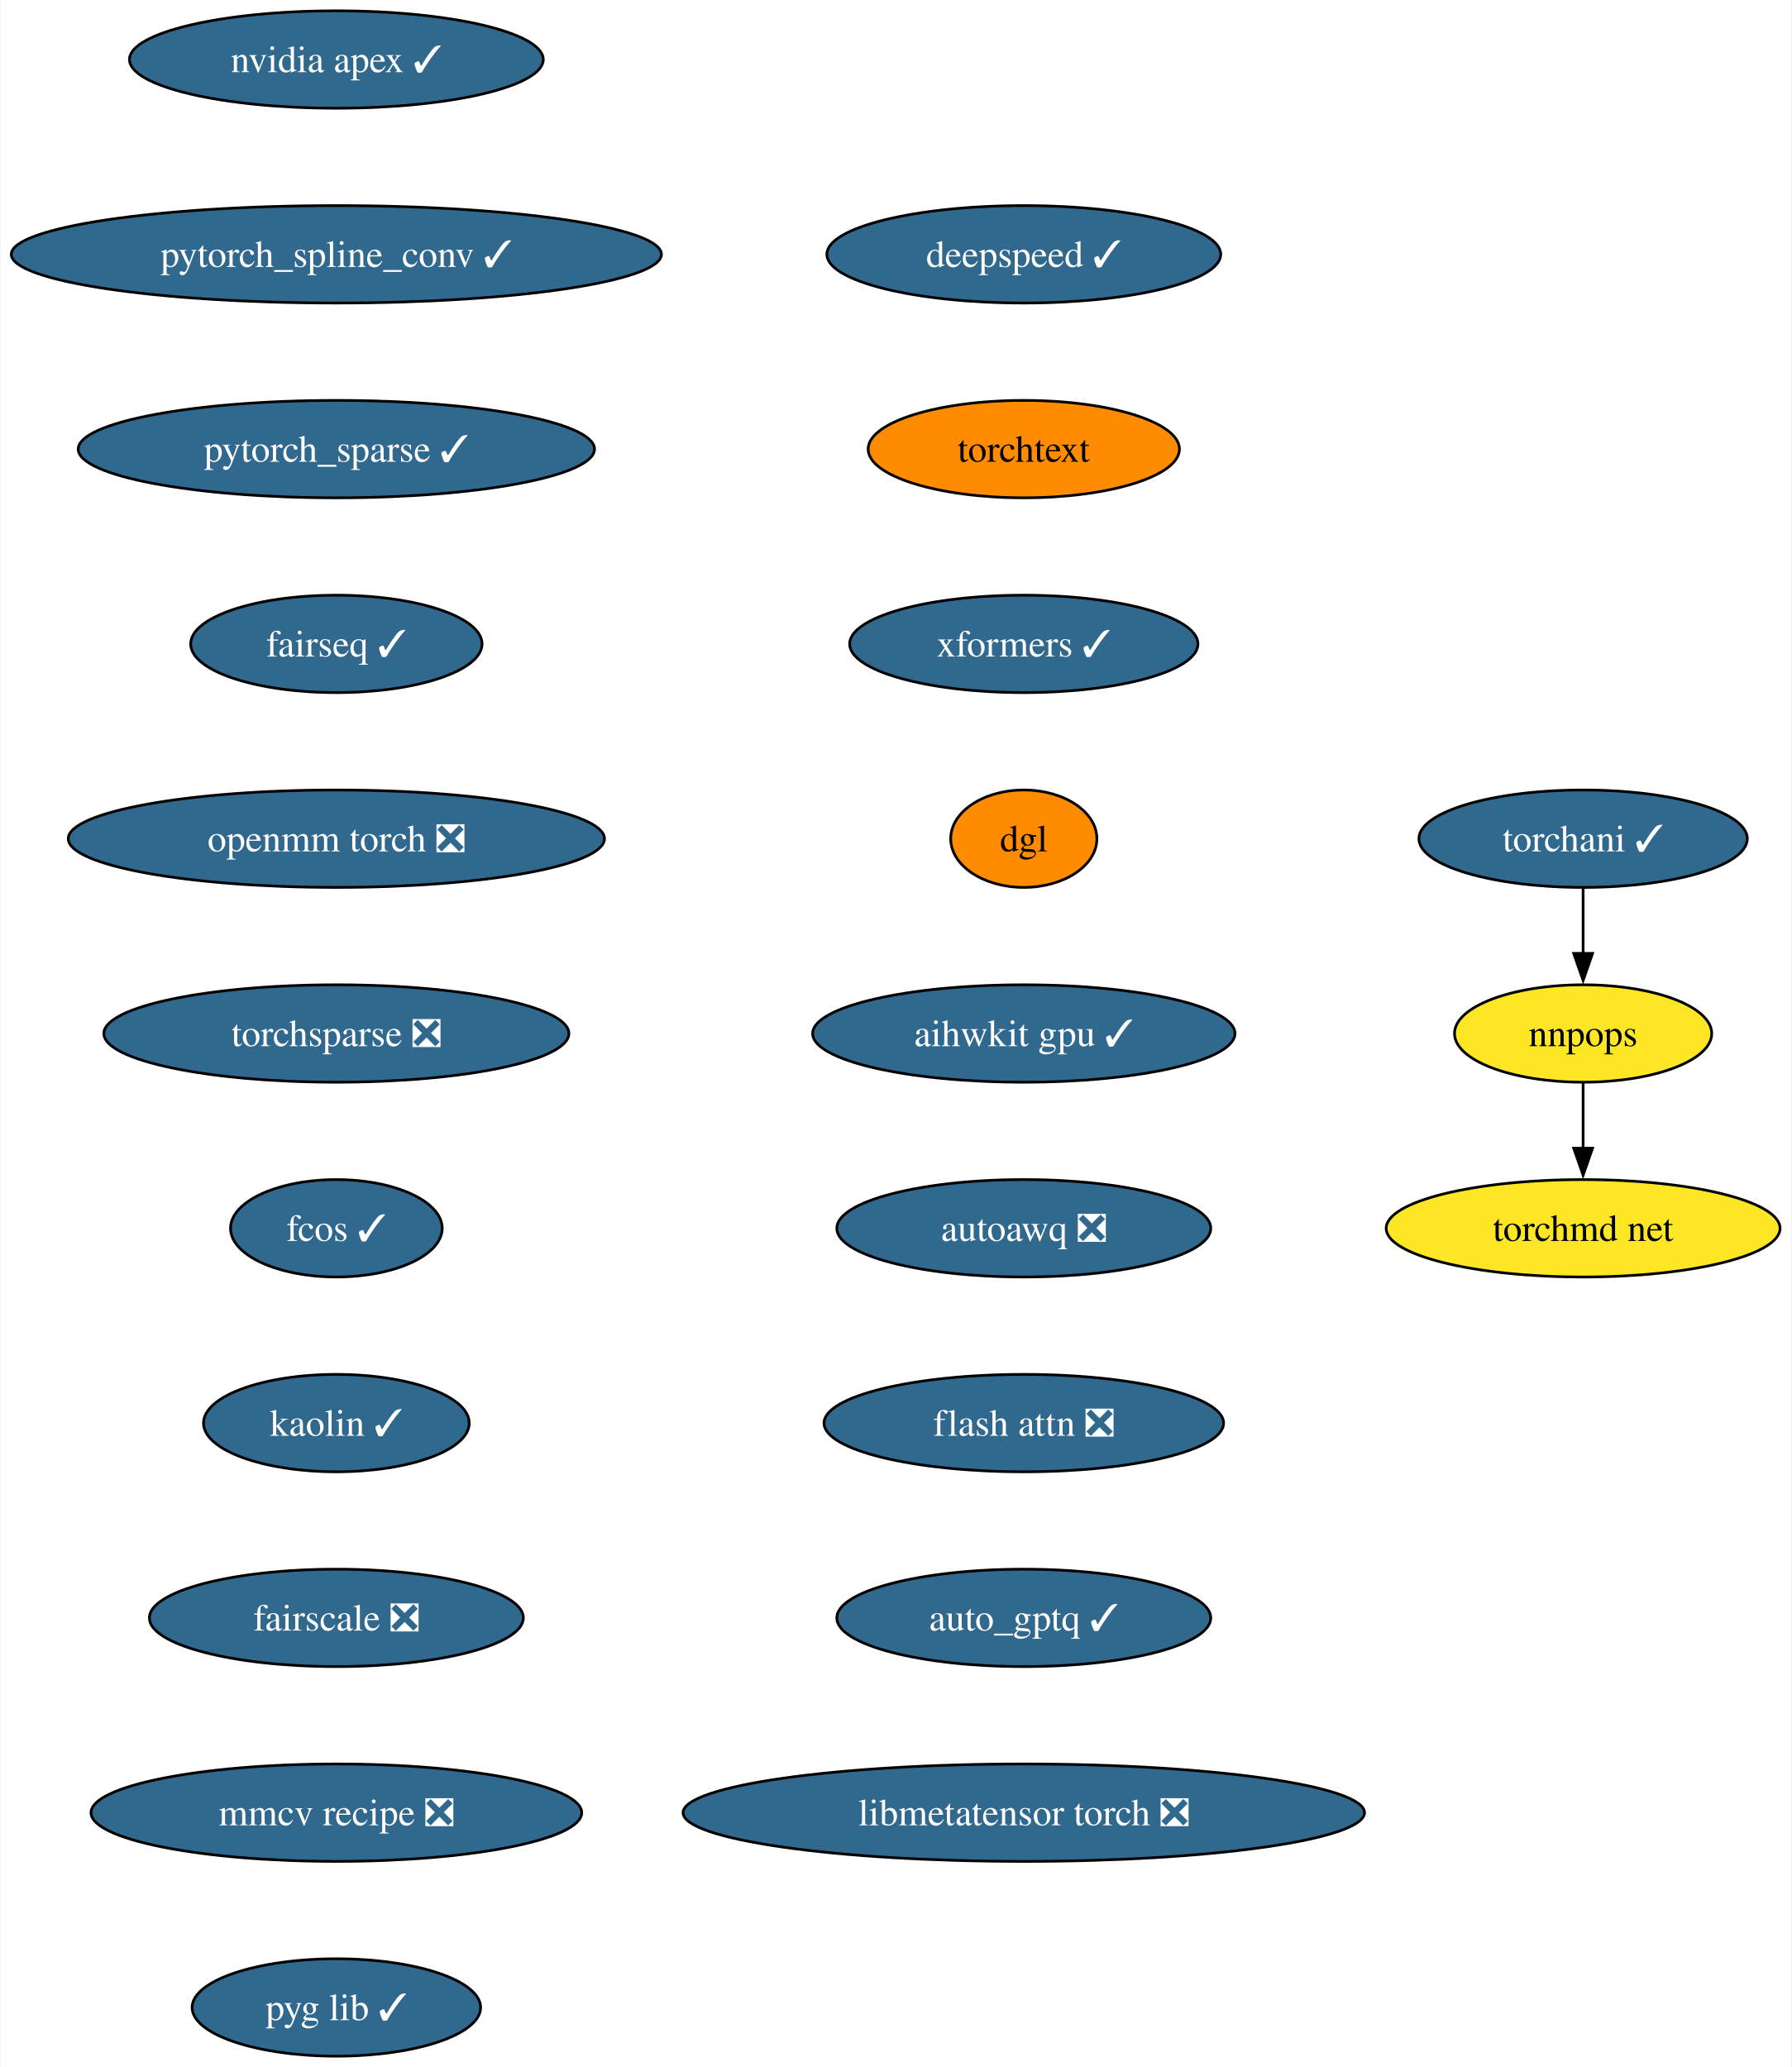
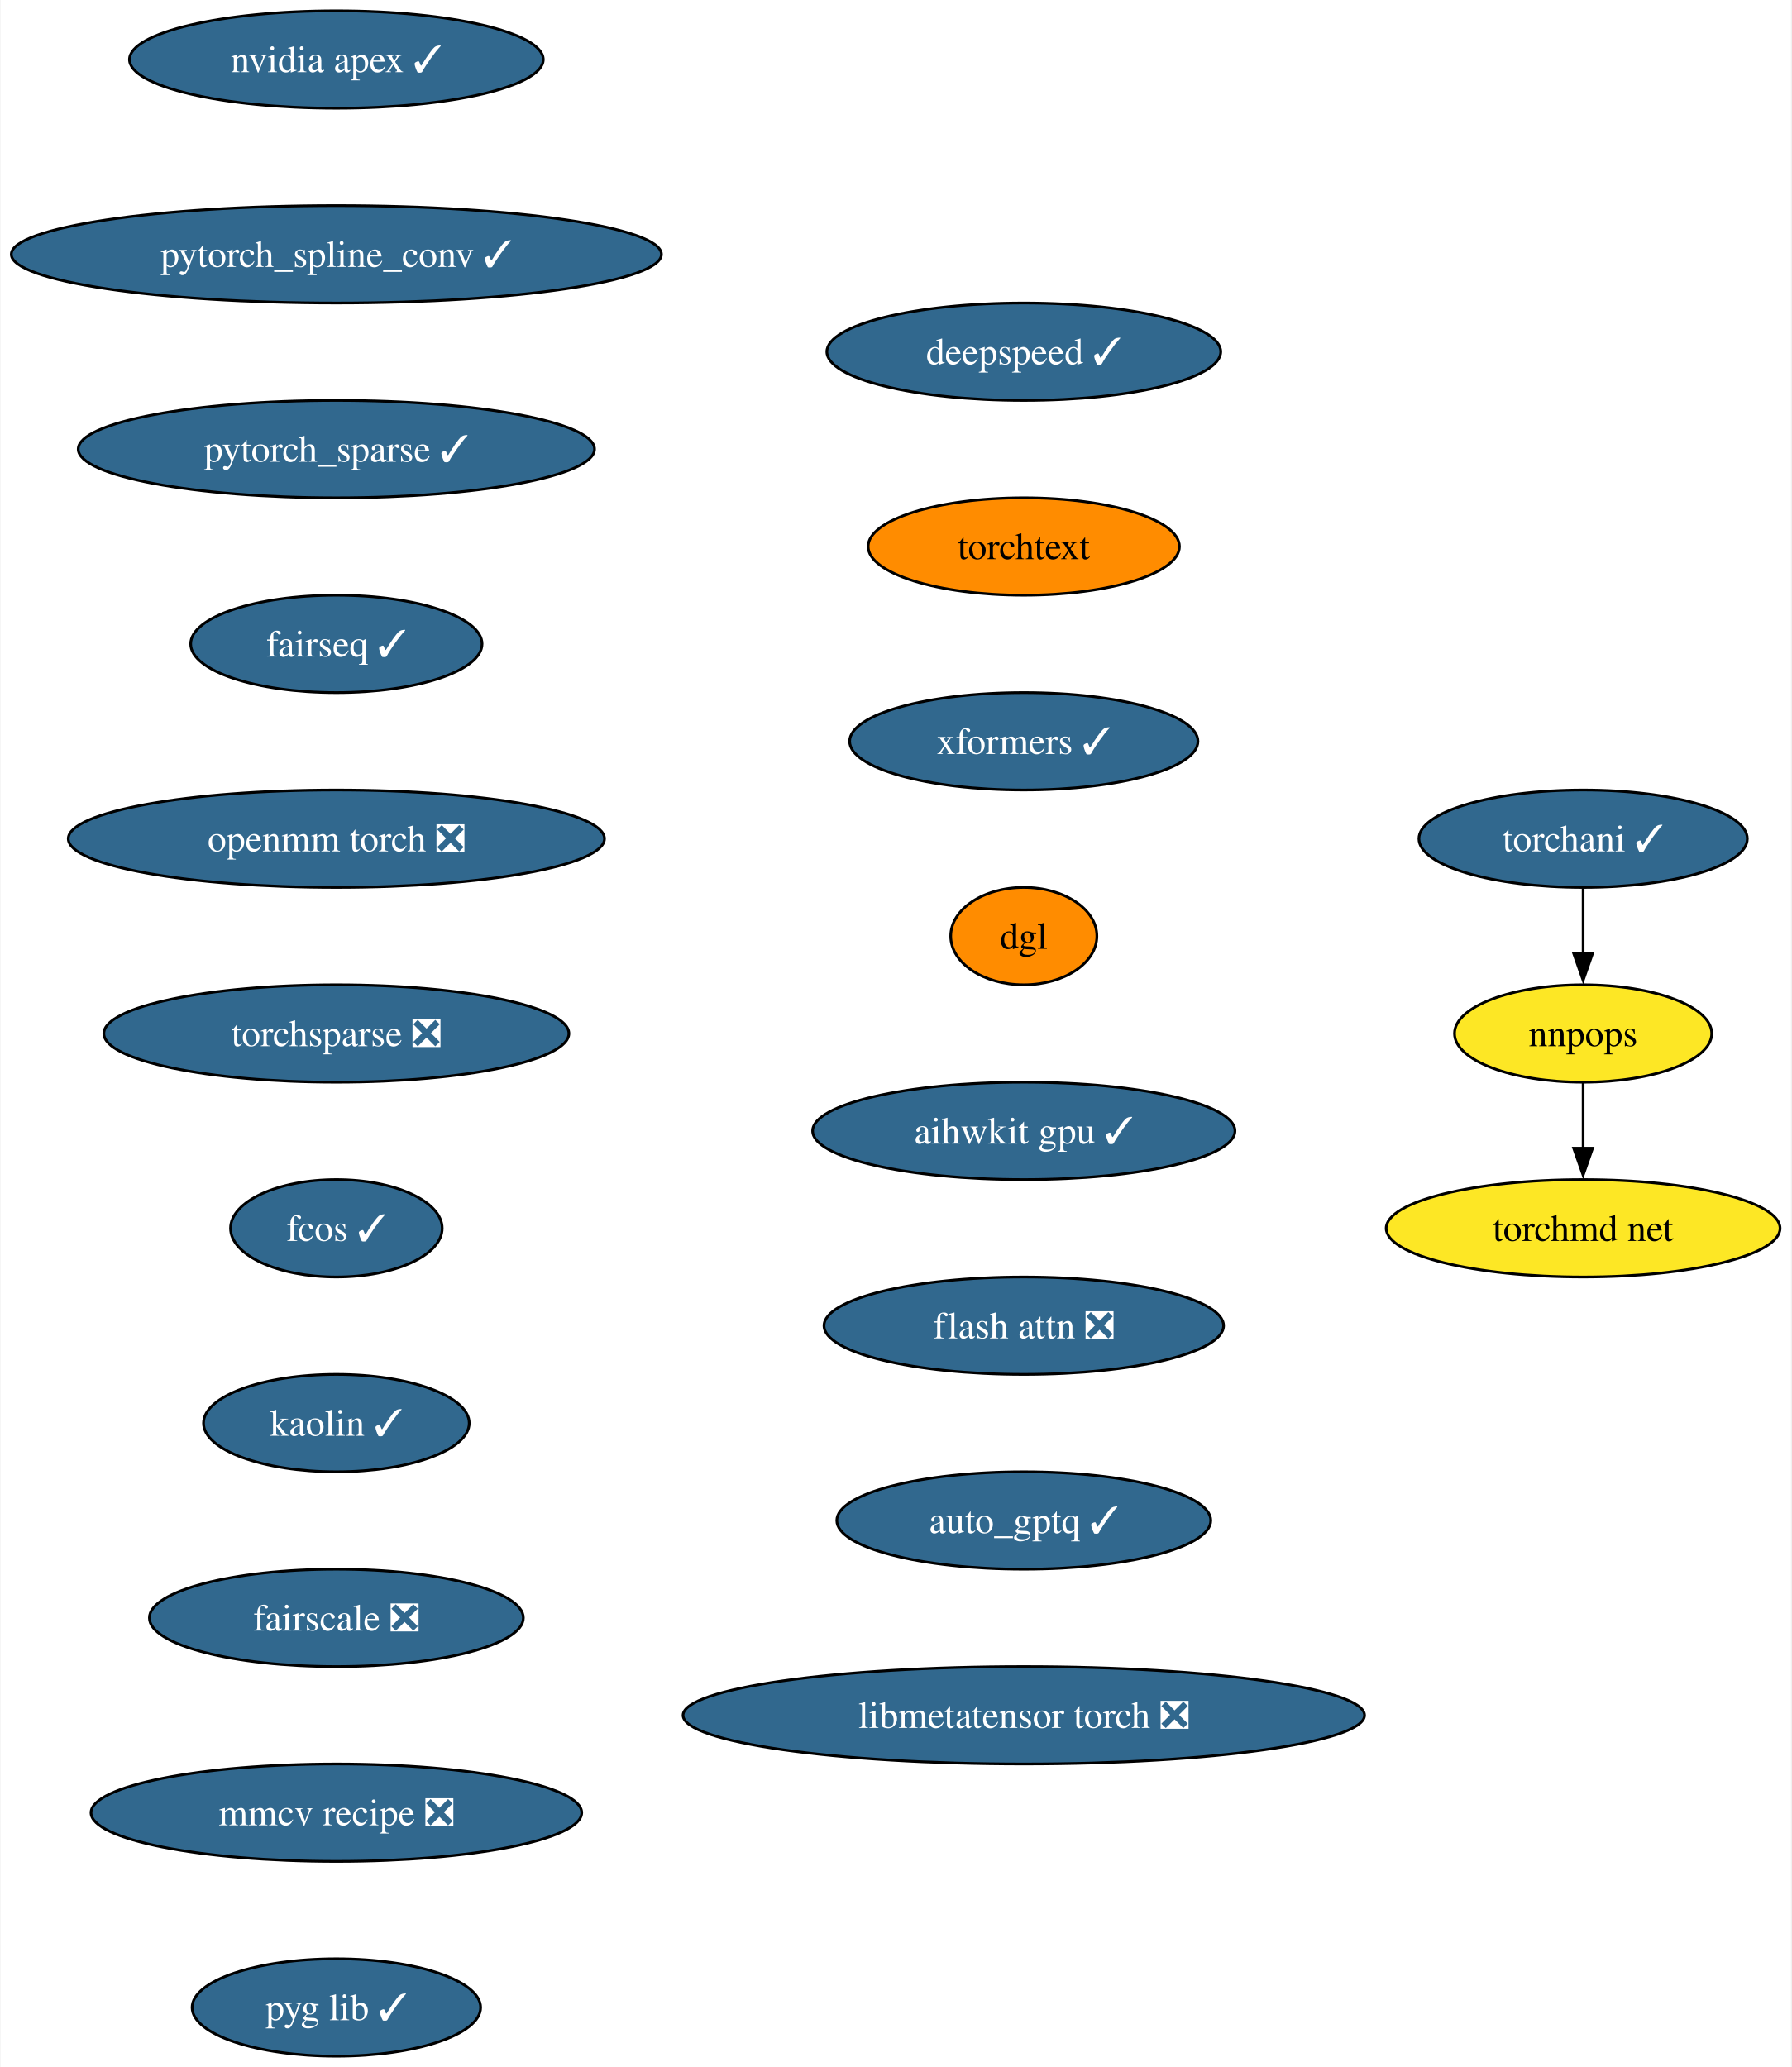
<svg xmlns="http://www.w3.org/2000/svg" xmlns:xlink="http://www.w3.org/1999/xlink" width="662pt" height="764pt" viewBox="0.00 0.00 661.65 764.00">
  <g id="graph0" class="graph" transform="scale(1 1) rotate(0) translate(4 760)">
    <polygon fill="white" stroke="none" points="-4,4 -4,-760 657.65,-760 657.65,4 -4,4" />
    <g id="node1" class="node">
      <g id="a_node1">
        <a xlink:href="https://github.com/conda-forge/nvidia-apex-feedstock/pull/50" xlink:title="nvidia apex ✓">
          <ellipse fill="#31688e" stroke="black" cx="120.13" cy="-738" rx="76.46" ry="18" />
          <text text-anchor="middle" x="120.13" y="-733.33" font-family="Times,serif" font-size="14.00" fill="white">nvidia apex ✓</text>
        </a>
      </g>
    </g>
    <g id="node2" class="node">
      <g id="a_node2">
        <a xlink:href="https://github.com/conda-forge/pytorch_spline_conv-feedstock/pull/39" xlink:title="pytorch_spline_conv ✓">
          <ellipse fill="#31688e" stroke="black" cx="120.13" cy="-666" rx="120.13" ry="18" />
          <text text-anchor="middle" x="120.13" y="-661.33" font-family="Times,serif" font-size="14.00" fill="white">pytorch_spline_conv ✓</text>
        </a>
      </g>
    </g>
    <g id="node3" class="node">
      <g id="a_node3">
        <a xlink:href="https://github.com/conda-forge/pytorch_sparse-feedstock/pull/67" xlink:title="pytorch_sparse ✓">
          <ellipse fill="#31688e" stroke="black" cx="120.13" cy="-594" rx="95.4" ry="18" />
          <text text-anchor="middle" x="120.13" y="-589.33" font-family="Times,serif" font-size="14.00" fill="white">pytorch_sparse ✓</text>
        </a>
      </g>
    </g>
    <g id="node4" class="node">
      <g id="a_node4">
        <a xlink:href="https://github.com/conda-forge/fairseq-feedstock/pull/39" xlink:title="fairseq ✓">
          <ellipse fill="#31688e" stroke="black" cx="120.13" cy="-522" rx="53.84" ry="18" />
          <text text-anchor="middle" x="120.13" y="-517.33" font-family="Times,serif" font-size="14.00" fill="white">fairseq ✓</text>
        </a>
      </g>
    </g>
    <g id="node5" class="node">
      <g id="a_node5">
        <a xlink:href="https://github.com/conda-forge/openmm-torch-feedstock/pull/53" xlink:title="openmm torch ❎">
          <ellipse fill="#31688e" stroke="black" cx="120.13" cy="-450" rx="99.08" ry="18" />
          <text text-anchor="middle" x="120.13" y="-445.32" font-family="Times,serif" font-size="14.00" fill="white">openmm torch ❎</text>
        </a>
      </g>
    </g>
    <g id="node9" class="node">
      <g id="a_node9">
        <a xlink:href="https://github.com/conda-forge/torchsparse-feedstock/pull/36" xlink:title="torchsparse ❎">
          <ellipse fill="#31688e" stroke="black" cx="120.13" cy="-378" rx="85.93" ry="18" />
          <text text-anchor="middle" x="120.13" y="-373.32" font-family="Times,serif" font-size="14.00" fill="white">torchsparse ❎</text>
        </a>
      </g>
    </g>
    <g id="node6" class="node">
      <g id="a_node6">
        <a xlink:href="https://github.com/conda-forge/torchani-feedstock/pull/39" xlink:title="torchani ✓">
          <ellipse fill="#31688e" stroke="black" cx="580.87" cy="-450" rx="60.68" ry="18" />
          <text text-anchor="middle" x="580.87" y="-445.32" font-family="Times,serif" font-size="14.00" fill="white">torchani ✓</text>
        </a>
      </g>
    </g>
    <g id="node7" class="node">
      <g id="a_node7">
        <a xlink:href="https://github.com/conda-forge/nnpops-feedstock" xlink:title="nnpops">
          <ellipse fill="#fde725" stroke="black" cx="580.87" cy="-378" rx="47.53" ry="18" />
          <text text-anchor="middle" x="580.87" y="-373.32" font-family="Times,serif" font-size="14.00">nnpops</text>
        </a>
      </g>
    </g>
    <g id="edge5" class="edge">
      <path fill="none" stroke="black" d="M580.87,-431.7C580.87,-424.41 580.87,-415.73 580.87,-407.54" />
      <polygon fill="black" stroke="black" points="584.37,-407.62 580.87,-397.62 577.37,-407.62 584.37,-407.62" />
    </g>
    <g id="node8" class="node">
      <g id="a_node8">
        <a xlink:href="https://github.com/conda-forge/torchmd-net-feedstock" xlink:title="torchmd net">
          <ellipse fill="#fde725" stroke="black" cx="580.87" cy="-306" rx="72.78" ry="18" />
          <text text-anchor="middle" x="580.87" y="-301.32" font-family="Times,serif" font-size="14.00">torchmd net</text>
        </a>
      </g>
    </g>
    <g id="edge6" class="edge">
      <path fill="none" stroke="black" d="M580.87,-359.7C580.87,-352.41 580.87,-343.73 580.87,-335.54" />
      <polygon fill="black" stroke="black" points="584.37,-335.62 580.87,-325.62 577.37,-335.62 584.37,-335.62" />
    </g>
    <g id="node10" class="node">
      <g id="a_node10">
        <a xlink:href="https://github.com/conda-forge/fcos-feedstock/pull/21" xlink:title="fcos ✓">
          <ellipse fill="#31688e" stroke="black" cx="120.13" cy="-306" rx="39.11" ry="18" />
          <text text-anchor="middle" x="120.13" y="-301.32" font-family="Times,serif" font-size="14.00" fill="white">fcos ✓</text>
        </a>
      </g>
    </g>
    <g id="node11" class="node">
      <g id="a_node11">
        <a xlink:href="https://github.com/conda-forge/kaolin-feedstock/pull/27" xlink:title="kaolin ✓">
          <ellipse fill="#31688e" stroke="black" cx="120.13" cy="-234" rx="49.1" ry="18" />
          <text text-anchor="middle" x="120.13" y="-229.32" font-family="Times,serif" font-size="14.00" fill="white">kaolin ✓</text>
        </a>
      </g>
    </g>
    <g id="node12" class="node">
      <g id="a_node12">
        <a xlink:href="https://github.com/conda-forge/fairscale-feedstock/pull/35" xlink:title="fairscale ❎">
          <ellipse fill="#31688e" stroke="black" cx="120.13" cy="-162" rx="69.1" ry="18" />
          <text text-anchor="middle" x="120.13" y="-157.32" font-family="Times,serif" font-size="14.00" fill="white">fairscale ❎</text>
        </a>
      </g>
    </g>
    <g id="node13" class="node">
      <g id="a_node13">
        <a xlink:href="https://github.com/conda-forge/mmcv-recipe-feedstock/pull/35" xlink:title="mmcv recipe ❎">
          <ellipse fill="#31688e" stroke="black" cx="120.13" cy="-90" rx="90.67" ry="18" />
          <text text-anchor="middle" x="120.13" y="-85.33" font-family="Times,serif" font-size="14.00" fill="white">mmcv recipe ❎</text>
        </a>
      </g>
    </g>
    <g id="node14" class="node">
      <g id="a_node14">
        <a xlink:href="https://github.com/conda-forge/pyg-lib-feedstock/pull/31" xlink:title="pyg lib ✓">
          <ellipse fill="#31688e" stroke="black" cx="120.13" cy="-18" rx="53.31" ry="18" />
          <text text-anchor="middle" x="120.13" y="-13.32" font-family="Times,serif" font-size="14.00" fill="white">pyg lib ✓</text>
        </a>
      </g>
    </g>
    <g id="node15" class="node">
      <g id="a_node15">
        <a xlink:href="https://github.com/conda-forge/deepspeed-feedstock/pull/66" xlink:title="deepspeed ✓">
-           <ellipse fill="#31688e" stroke="black" cx="374.17" cy="-666" rx="72.78" ry="18" />
-           <text text-anchor="middle" x="374.17" y="-661.33" font-family="Times,serif" font-size="14.00" fill="white">deepspeed ✓</text>
+           <ellipse fill="#31688e" stroke="black" cx="374.17" cy="-630" rx="72.78" ry="18" />
+           <text text-anchor="middle" x="374.17" y="-625.33" font-family="Times,serif" font-size="14.00" fill="white">deepspeed ✓</text>
        </a>
      </g>
    </g>
    <g id="node16" class="node">
      <g id="a_node16">
        <a xlink:href="https://github.com/conda-forge/torchtext-feedstock" xlink:title="torchtext">
-           <ellipse fill="#ff8c00" stroke="black" cx="374.17" cy="-594" rx="57.52" ry="18" />
-           <text text-anchor="middle" x="374.17" y="-589.33" font-family="Times,serif" font-size="14.00">torchtext</text>
+           <ellipse fill="#ff8c00" stroke="black" cx="374.17" cy="-558" rx="57.52" ry="18" />
+           <text text-anchor="middle" x="374.17" y="-553.33" font-family="Times,serif" font-size="14.00">torchtext</text>
        </a>
      </g>
    </g>
    <g id="node17" class="node">
      <g id="a_node17">
        <a xlink:href="https://github.com/conda-forge/xformers-feedstock/pull/32" xlink:title="xformers ✓">
-           <ellipse fill="#31688e" stroke="black" cx="374.17" cy="-522" rx="64.36" ry="18" />
-           <text text-anchor="middle" x="374.17" y="-517.33" font-family="Times,serif" font-size="14.00" fill="white">xformers ✓</text>
+           <ellipse fill="#31688e" stroke="black" cx="374.17" cy="-486" rx="64.36" ry="18" />
+           <text text-anchor="middle" x="374.17" y="-481.32" font-family="Times,serif" font-size="14.00" fill="white">xformers ✓</text>
        </a>
      </g>
    </g>
    <g id="node18" class="node">
      <g id="a_node18">
        <a xlink:href="https://github.com/conda-forge/dgl-feedstock" xlink:title="dgl">
-           <ellipse fill="#ff8c00" stroke="black" cx="374.17" cy="-450" rx="27.01" ry="18" />
-           <text text-anchor="middle" x="374.17" y="-445.32" font-family="Times,serif" font-size="14.00">dgl</text>
+           <ellipse fill="#ff8c00" stroke="black" cx="374.17" cy="-414" rx="27.01" ry="18" />
+           <text text-anchor="middle" x="374.17" y="-409.32" font-family="Times,serif" font-size="14.00">dgl</text>
        </a>
      </g>
    </g>
    <g id="node19" class="node">
      <g id="a_node19">
        <a xlink:href="https://github.com/conda-forge/aihwkit-gpu-feedstock/pull/16" xlink:title="aihwkit gpu ✓">
-           <ellipse fill="#31688e" stroke="black" cx="374.17" cy="-378" rx="78.04" ry="18" />
-           <text text-anchor="middle" x="374.17" y="-373.32" font-family="Times,serif" font-size="14.00" fill="white">aihwkit gpu ✓</text>
+           <ellipse fill="#31688e" stroke="black" cx="374.17" cy="-342" rx="78.04" ry="18" />
+           <text text-anchor="middle" x="374.17" y="-337.32" font-family="Times,serif" font-size="14.00" fill="white">aihwkit gpu ✓</text>
        </a>
      </g>
    </g>
    <g id="node20" class="node">
      <g id="a_node20">
-         <a xlink:href="https://github.com/conda-forge/autoawq-feedstock/pull/15" xlink:title="autoawq ❎">
-           <ellipse fill="#31688e" stroke="black" cx="374.17" cy="-306" rx="69.1" ry="18" />
-           <text text-anchor="middle" x="374.17" y="-301.32" font-family="Times,serif" font-size="14.00" fill="white">autoawq ❎</text>
+         <a xlink:href="https://github.com/conda-forge/flash-attn-feedstock/pull/15" xlink:title="flash attn ❎">
+           <ellipse fill="#31688e" stroke="black" cx="374.17" cy="-270" rx="73.83" ry="18" />
+           <text text-anchor="middle" x="374.17" y="-265.32" font-family="Times,serif" font-size="14.00" fill="white">flash attn ❎</text>
        </a>
      </g>
    </g>
    <g id="node21" class="node">
      <g id="a_node21">
-         <a xlink:href="https://github.com/conda-forge/flash-attn-feedstock/pull/15" xlink:title="flash attn ❎">
-           <ellipse fill="#31688e" stroke="black" cx="374.17" cy="-234" rx="73.83" ry="18" />
-           <text text-anchor="middle" x="374.17" y="-229.32" font-family="Times,serif" font-size="14.00" fill="white">flash attn ❎</text>
+         <a xlink:href="https://github.com/conda-forge/auto_gptq-feedstock/pull/12" xlink:title="auto_gptq ✓">
+           <ellipse fill="#31688e" stroke="black" cx="374.17" cy="-198" rx="69.1" ry="18" />
+           <text text-anchor="middle" x="374.17" y="-193.32" font-family="Times,serif" font-size="14.00" fill="white">auto_gptq ✓</text>
        </a>
      </g>
    </g>
    <g id="node22" class="node">
      <g id="a_node22">
-         <a xlink:href="https://github.com/conda-forge/auto_gptq-feedstock/pull/12" xlink:title="auto_gptq ✓">
-           <ellipse fill="#31688e" stroke="black" cx="374.17" cy="-162" rx="69.1" ry="18" />
-           <text text-anchor="middle" x="374.17" y="-157.32" font-family="Times,serif" font-size="14.00" fill="white">auto_gptq ✓</text>
-         </a>
-       </g>
-     </g>
-     <g id="node23" class="node">
-       <g id="a_node23">
        <a xlink:href="https://github.com/conda-forge/libmetatensor-torch-feedstock/pull/4" xlink:title="libmetatensor torch ❎">
-           <ellipse fill="#31688e" stroke="black" cx="374.17" cy="-90" rx="125.92" ry="18" />
-           <text text-anchor="middle" x="374.17" y="-85.33" font-family="Times,serif" font-size="14.00" fill="white">libmetatensor torch ❎</text>
+           <ellipse fill="#31688e" stroke="black" cx="374.17" cy="-126" rx="125.92" ry="18" />
+           <text text-anchor="middle" x="374.17" y="-121.33" font-family="Times,serif" font-size="14.00" fill="white">libmetatensor torch ❎</text>
        </a>
      </g>
    </g>
  </g>
</svg>
